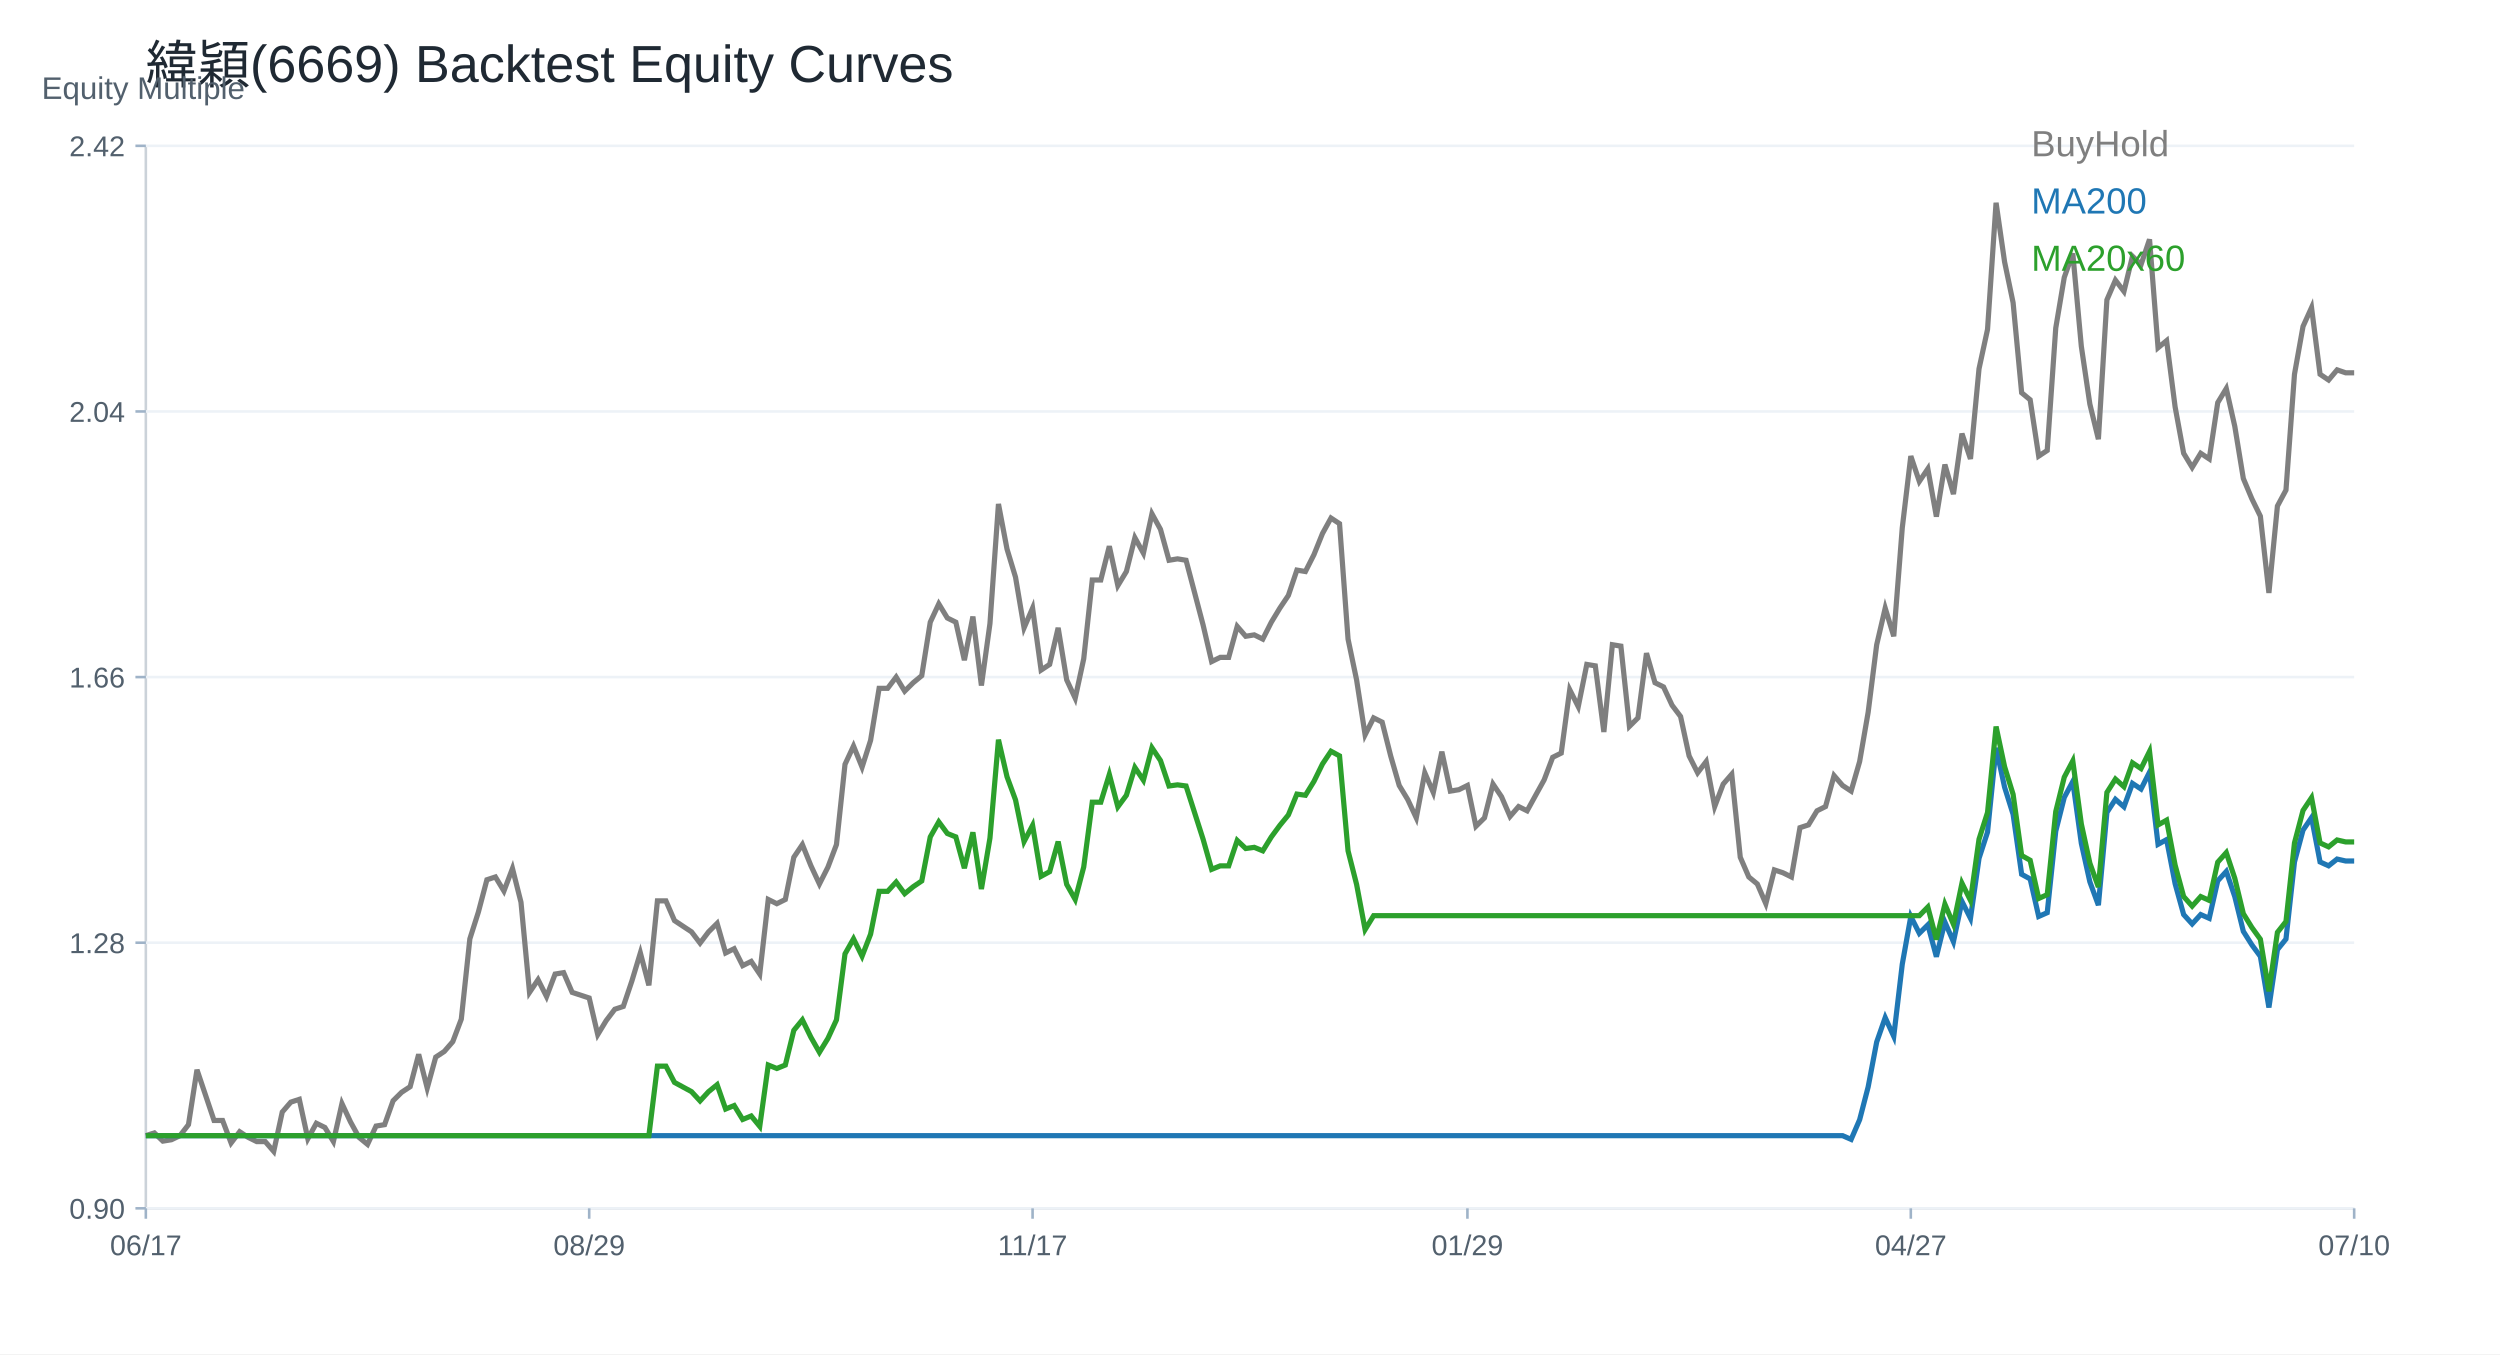
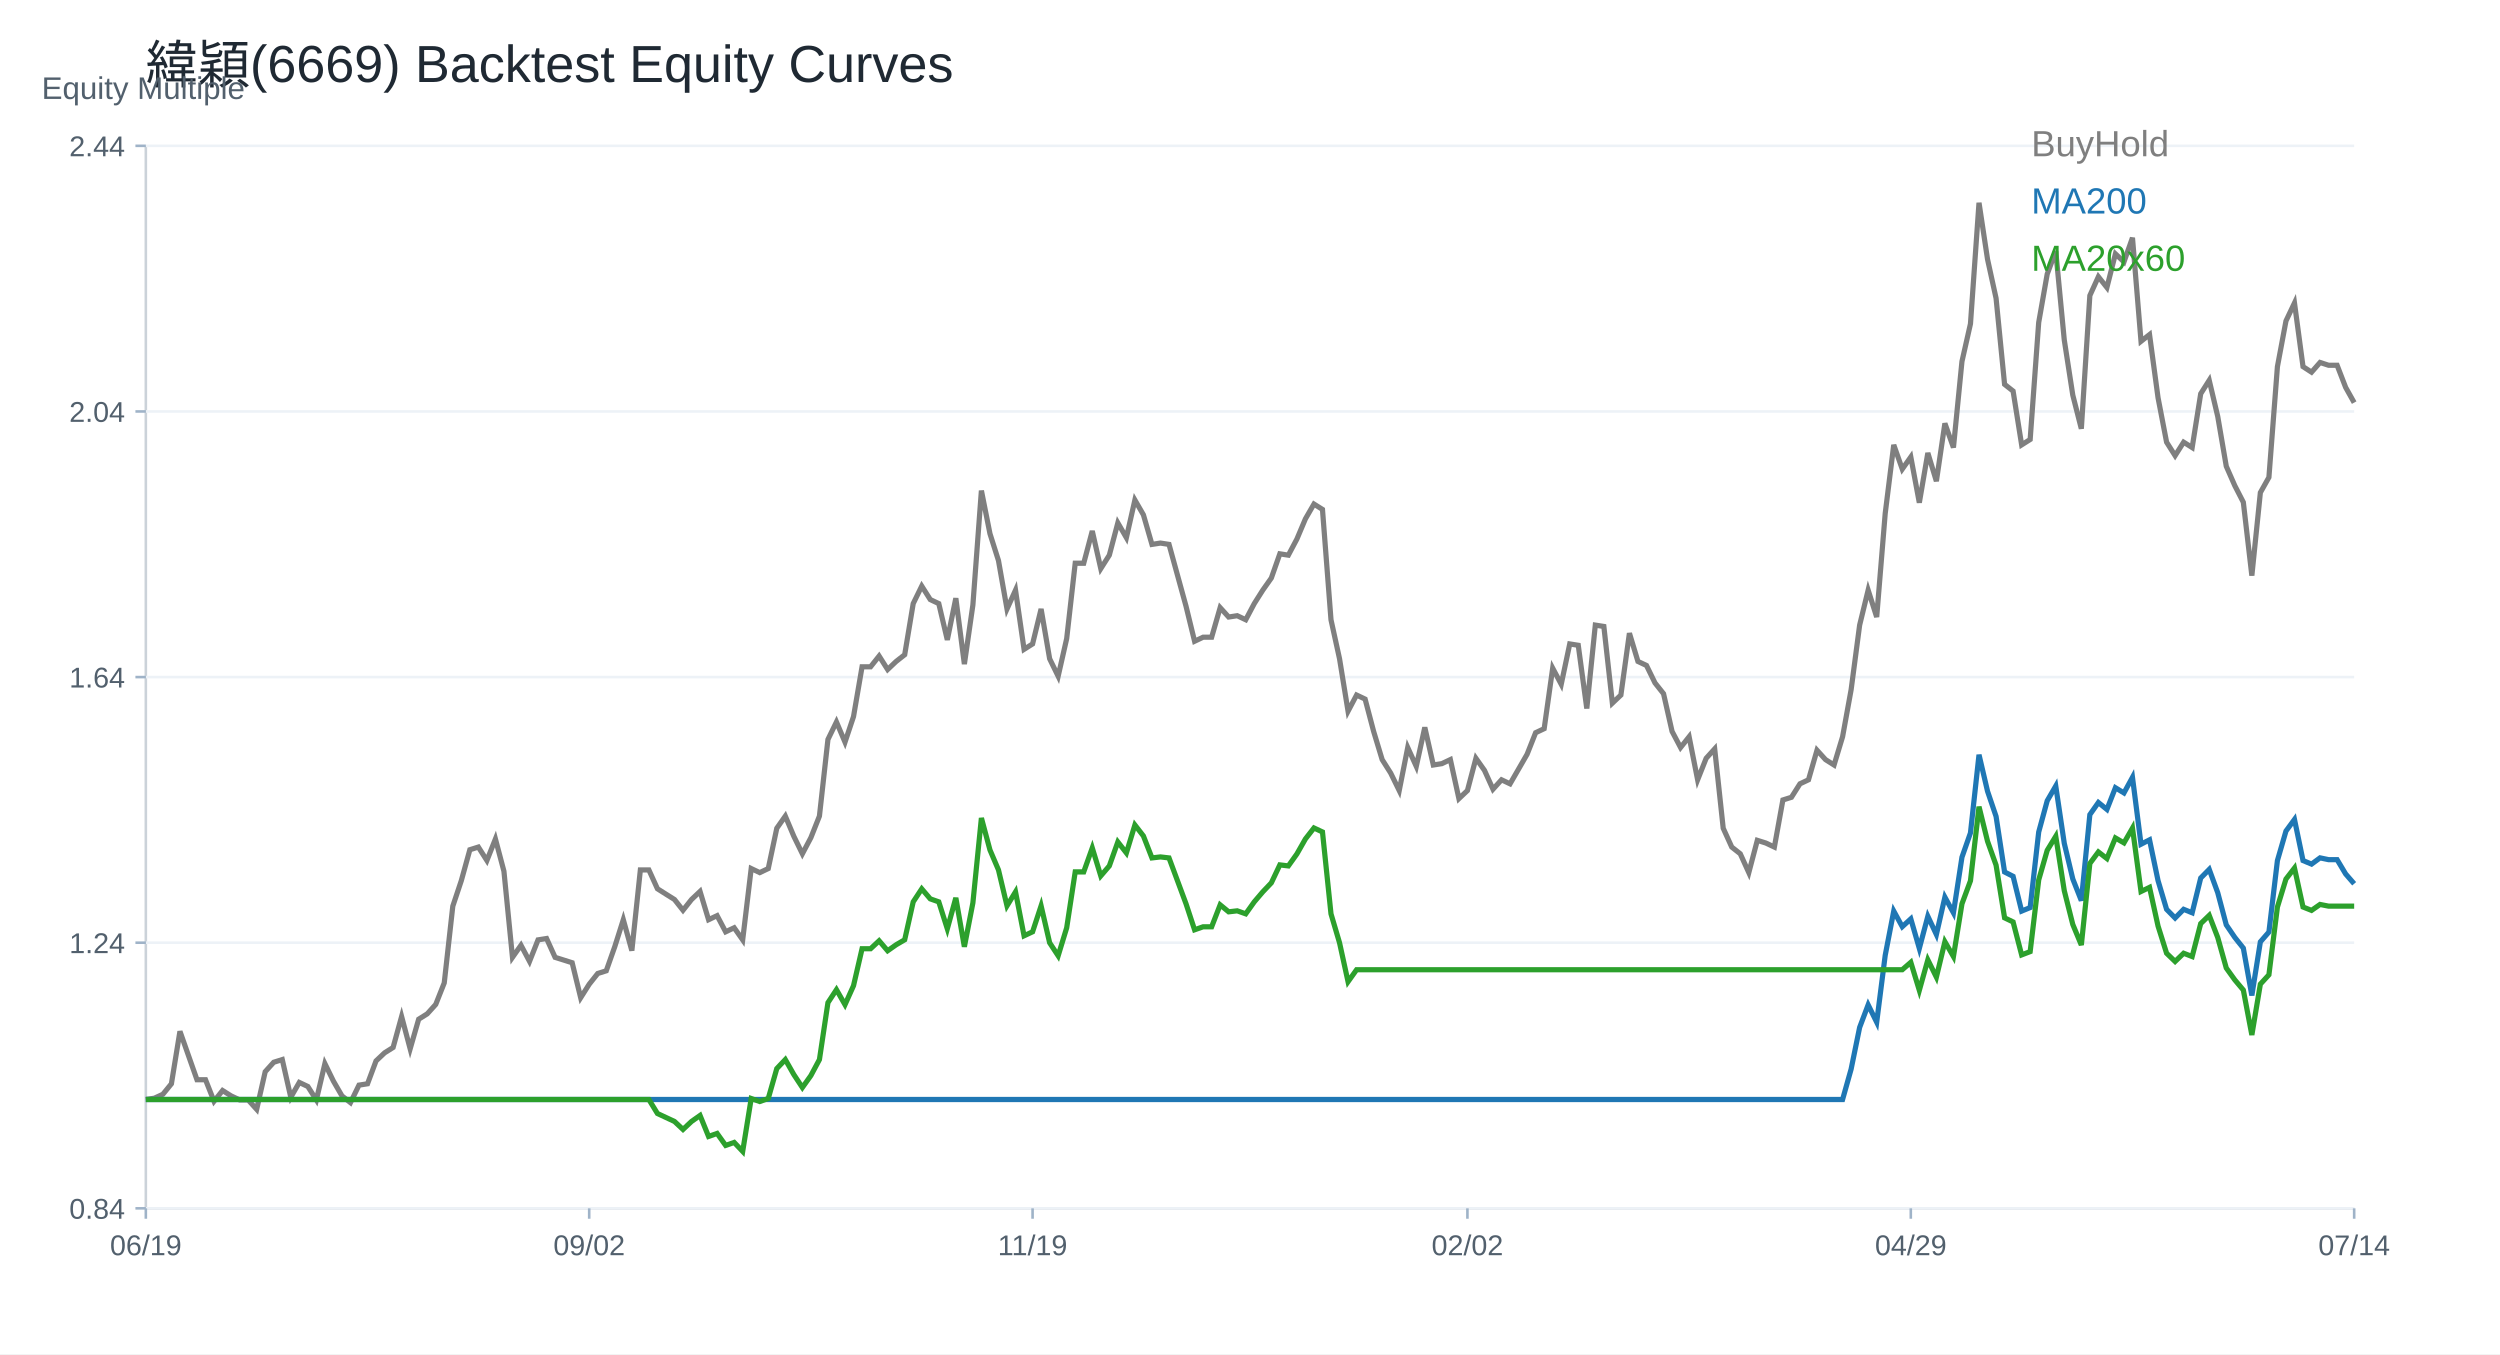
<svg xmlns="http://www.w3.org/2000/svg" width="960" height="520" viewBox="0 0 960 520">
  <rect width="100%" height="100%" fill="white" />
  <text x="56.00" y="32.00" font-size="20" font-family="Arial" fill="#1f2933" text-anchor="start">緯穎(6669) Backtest Equity Curves</text>
  <line x1="56" y1="464" x2="904" y2="464" stroke="#cbd2d9" />
  <line x1="56" y1="56" x2="56" y2="464" stroke="#cbd2d9" />
  <text x="16.00" y="38.00" font-size="12" font-family="Arial" fill="#52606d" text-anchor="start">Equity Multiple</text>
  <line x1="56" y1="464.00" x2="904" y2="464.00" stroke="#edf2f7" />
  <line x1="52" y1="464.00" x2="56" y2="464.00" stroke="#9fb3c8" />
-   <text x="48.00" y="468.00" font-size="11" font-family="Arial" fill="#52606d" text-anchor="end">0.90</text>
+   <text x="48.00" y="468.00" font-size="11" font-family="Arial" fill="#52606d" text-anchor="end">0.84</text>
  <line x1="56" y1="362.00" x2="904" y2="362.00" stroke="#edf2f7" />
  <line x1="52" y1="362.00" x2="56" y2="362.00" stroke="#9fb3c8" />
-   <text x="48.00" y="366.00" font-size="11" font-family="Arial" fill="#52606d" text-anchor="end">1.28</text>
+   <text x="48.00" y="366.00" font-size="11" font-family="Arial" fill="#52606d" text-anchor="end">1.24</text>
  <line x1="56" y1="260.00" x2="904" y2="260.00" stroke="#edf2f7" />
  <line x1="52" y1="260.00" x2="56" y2="260.00" stroke="#9fb3c8" />
-   <text x="48.00" y="264.00" font-size="11" font-family="Arial" fill="#52606d" text-anchor="end">1.66</text>
+   <text x="48.00" y="264.00" font-size="11" font-family="Arial" fill="#52606d" text-anchor="end">1.64</text>
  <line x1="56" y1="158.00" x2="904" y2="158.00" stroke="#edf2f7" />
  <line x1="52" y1="158.00" x2="56" y2="158.00" stroke="#9fb3c8" />
  <text x="48.00" y="162.00" font-size="11" font-family="Arial" fill="#52606d" text-anchor="end">2.04</text>
  <line x1="56" y1="56.00" x2="904" y2="56.00" stroke="#edf2f7" />
  <line x1="52" y1="56.00" x2="56" y2="56.00" stroke="#9fb3c8" />
-   <text x="48.00" y="60.00" font-size="11" font-family="Arial" fill="#52606d" text-anchor="end">2.42</text>
+   <text x="48.00" y="60.00" font-size="11" font-family="Arial" fill="#52606d" text-anchor="end">2.44</text>
  <line x1="56.00" y1="464" x2="56.00" y2="468" stroke="#9fb3c8" />
-   <text x="56.00" y="482.00" font-size="11" font-family="Arial" fill="#52606d" text-anchor="middle">06/17</text>
+   <text x="56.00" y="482.00" font-size="11" font-family="Arial" fill="#52606d" text-anchor="middle">06/19</text>
  <line x1="226.25" y1="464" x2="226.25" y2="468" stroke="#9fb3c8" />
-   <text x="226.25" y="482.00" font-size="11" font-family="Arial" fill="#52606d" text-anchor="middle">08/29</text>
+   <text x="226.25" y="482.00" font-size="11" font-family="Arial" fill="#52606d" text-anchor="middle">09/02</text>
  <line x1="396.51" y1="464" x2="396.51" y2="468" stroke="#9fb3c8" />
-   <text x="396.51" y="482.00" font-size="11" font-family="Arial" fill="#52606d" text-anchor="middle">11/17</text>
+   <text x="396.51" y="482.00" font-size="11" font-family="Arial" fill="#52606d" text-anchor="middle">11/19</text>
  <line x1="563.49" y1="464" x2="563.49" y2="468" stroke="#9fb3c8" />
-   <text x="563.49" y="482.00" font-size="11" font-family="Arial" fill="#52606d" text-anchor="middle">01/29</text>
+   <text x="563.49" y="482.00" font-size="11" font-family="Arial" fill="#52606d" text-anchor="middle">02/02</text>
  <line x1="733.75" y1="464" x2="733.75" y2="468" stroke="#9fb3c8" />
-   <text x="733.75" y="482.00" font-size="11" font-family="Arial" fill="#52606d" text-anchor="middle">04/27</text>
+   <text x="733.75" y="482.00" font-size="11" font-family="Arial" fill="#52606d" text-anchor="middle">04/29</text>
  <line x1="904.00" y1="464" x2="904.00" y2="468" stroke="#9fb3c8" />
-   <text x="904.00" y="482.00" font-size="11" font-family="Arial" fill="#52606d" text-anchor="middle">07/10</text>
-   <polyline fill="none" stroke="#7f7f7f" stroke-width="2" points="56.00,436.09 59.27,435.04 62.55,438.19 65.82,437.66 69.10,436.09 72.37,431.87 75.64,410.79 78.92,420.52 82.19,430.25 85.47,430.25 88.74,438.90 92.02,434.58 95.29,436.74 98.56,438.36 101.84,438.36 105.11,442.14 108.39,427.01 111.66,423.23 114.93,422.14 118.21,437.28 121.48,431.33 124.76,432.95 128.03,438.36 131.31,423.77 134.58,430.79 137.85,436.74 141.13,439.44 144.40,432.41 147.68,431.87 150.95,422.69 154.22,419.44 157.50,417.28 160.77,404.85 164.05,417.82 167.32,405.93 170.59,403.77 173.87,399.99 177.14,391.34 180.42,360.53 183.69,350.26 186.97,337.83 190.24,336.75 193.51,342.15 196.79,333.51 200.06,346.48 203.34,381.07 206.61,376.20 209.88,382.69 213.16,374.04 216.43,373.50 219.71,381.07 222.98,382.15 226.25,383.23 229.53,397.28 232.80,391.88 236.08,387.55 239.35,386.47 242.63,376.74 245.90,365.93 249.17,378.37 252.45,345.94 255.72,345.94 259.00,353.50 262.27,355.67 265.54,357.83 268.82,362.15 272.09,357.83 275.37,354.58 278.64,365.93 281.92,364.31 285.19,370.80 288.46,369.18 291.74,374.04 295.01,345.40 298.29,347.02 301.56,345.40 304.83,329.18 308.11,324.32 311.38,332.42 314.66,339.45 317.93,332.97 321.20,324.32 324.48,293.51 327.75,286.48 331.03,294.59 334.30,284.32 337.58,264.32 340.85,264.32 344.12,260.00 347.40,265.40 350.67,262.16 353.95,259.46 357.22,238.92 360.49,231.89 363.77,237.30 367.04,238.92 370.32,253.51 373.59,236.76 376.86,263.24 380.14,239.46 383.41,193.52 386.69,210.82 389.96,221.63 393.24,241.08 396.51,233.52 399.78,257.30 403.06,255.14 406.33,241.08 409.61,261.08 412.88,268.11 416.15,252.97 419.43,222.71 422.70,222.71 425.98,209.74 429.25,224.87 432.53,219.46 435.80,206.49 439.07,212.44 442.35,197.30 445.62,203.25 448.90,215.14 452.17,214.60 455.44,215.14 458.72,227.57 461.99,240.00 465.27,254.05 468.54,252.43 471.81,252.43 475.09,240.54 478.36,244.33 481.64,243.79 484.91,245.41 488.19,238.92 491.46,233.52 494.73,228.65 498.01,218.92 501.28,219.46 504.56,212.98 507.83,204.87 511.10,198.93 514.38,201.09 517.65,245.41 520.93,261.08 524.20,282.16 527.47,275.67 530.75,277.30 534.02,290.27 537.30,301.62 540.57,307.02 543.85,314.05 547.12,296.75 550.39,304.32 553.67,288.65 556.94,303.78 560.22,303.24 563.49,301.62 566.76,317.29 570.04,314.05 573.31,301.08 576.59,305.94 579.86,313.51 583.14,309.72 586.41,311.35 589.68,305.40 592.96,299.46 596.23,290.81 599.51,289.19 602.78,264.86 606.05,271.35 609.33,255.14 612.60,255.68 615.88,281.08 619.15,247.57 622.42,248.11 625.70,278.92 628.97,275.67 632.25,250.81 635.52,262.16 638.80,263.78 642.07,270.81 645.34,275.13 648.62,290.27 651.89,296.75 655.17,292.43 658.44,309.72 661.71,301.08 664.99,297.29 668.26,329.18 671.54,336.75 674.81,339.45 678.08,347.02 681.36,334.05 684.63,335.13 687.91,336.75 691.18,317.83 694.46,316.75 697.73,311.35 701.00,309.72 704.28,297.83 707.55,301.62 710.83,303.78 714.10,292.43 717.37,273.51 720.65,247.57 723.92,233.52 727.20,244.33 730.47,202.71 733.75,175.14 737.02,184.87 740.29,180.01 743.57,198.38 746.84,178.39 750.12,189.74 753.39,166.50 756.66,176.23 759.94,141.63 763.21,126.50 766.49,77.86 769.76,100.56 773.03,116.23 776.31,150.82 779.58,153.52 782.86,175.14 786.13,172.98 789.41,125.96 792.68,106.50 795.95,97.31 799.23,132.99 802.50,155.15 805.78,168.66 809.05,115.15 812.32,107.58 815.60,111.91 818.87,98.40 822.15,101.64 825.42,91.91 828.69,133.53 831.97,130.82 835.24,156.23 838.52,174.06 841.79,179.47 845.07,174.06 848.34,176.23 851.61,154.61 854.89,149.20 858.16,163.73 861.44,183.75 864.71,191.53 867.98,198.21 871.26,227.68 874.53,194.32 877.81,188.20 881.08,143.71 884.36,125.35 887.63,118.12 890.90,143.71 894.18,145.93 897.45,142.04 900.73,143.15 904.00,143.15" />
+   <text x="904.00" y="482.00" font-size="11" font-family="Arial" fill="#52606d" text-anchor="middle">07/14</text>
+   <polyline fill="none" stroke="#7f7f7f" stroke-width="2" points="56.00,422.21 59.27,421.71 62.55,420.20 65.82,416.17 69.10,396.03 72.37,405.33 75.64,414.62 78.92,414.62 82.19,422.89 85.47,418.76 88.74,420.82 92.02,422.37 95.29,422.37 98.56,425.99 101.84,411.53 105.11,407.91 108.39,406.88 111.66,421.34 114.93,415.66 118.21,417.21 121.48,422.37 124.76,408.43 128.03,415.14 131.31,420.82 134.58,423.41 137.85,416.69 141.13,416.17 144.40,407.39 147.68,404.29 150.95,402.23 154.22,390.35 157.50,402.74 160.77,391.38 164.05,389.32 167.32,385.70 170.59,377.44 173.87,347.99 177.14,338.18 180.42,326.30 183.69,325.27 186.97,330.43 190.24,322.17 193.51,334.56 196.79,367.62 200.06,362.97 203.34,369.17 206.61,360.91 209.88,360.39 213.16,367.62 216.43,368.65 219.71,369.69 222.98,383.12 226.25,377.95 229.53,373.82 232.80,372.79 236.08,363.49 239.35,353.16 242.63,365.04 245.90,334.05 249.17,334.05 252.45,341.28 255.72,343.35 259.00,345.41 262.27,349.54 265.54,345.41 268.82,342.31 272.09,353.16 275.37,351.61 278.64,357.81 281.92,356.26 285.19,360.91 288.46,333.53 291.74,335.08 295.01,333.53 298.29,318.04 301.56,313.39 304.83,321.14 308.11,327.85 311.38,321.65 314.66,313.39 317.93,283.95 321.20,277.23 324.48,284.98 327.75,275.17 331.03,256.05 334.30,256.05 337.58,251.92 340.85,257.09 344.12,253.99 347.40,251.41 350.67,231.78 353.95,225.06 357.22,230.23 360.49,231.78 363.77,245.72 367.04,229.71 370.32,255.02 373.59,232.29 376.86,188.39 380.14,204.92 383.41,215.25 386.69,233.84 389.96,226.61 393.24,249.34 396.51,247.27 399.78,233.84 403.06,252.96 406.33,259.67 409.61,245.21 412.88,216.28 416.15,216.28 419.43,203.89 422.70,218.35 425.98,213.18 429.25,200.79 432.53,206.47 435.80,192.01 439.07,197.69 442.35,209.05 445.62,208.54 448.90,209.05 452.17,220.93 455.44,232.81 458.72,246.24 461.99,244.69 465.27,244.69 468.54,233.33 471.81,236.94 475.09,236.43 478.36,237.98 481.64,231.78 484.91,226.61 488.19,221.96 491.46,212.67 494.73,213.18 498.01,206.99 501.28,199.24 504.56,193.56 507.83,195.62 511.10,237.98 514.38,252.96 517.65,273.10 520.93,266.90 524.20,268.45 527.47,280.85 530.75,291.69 534.02,296.86 537.30,303.57 540.57,287.05 543.85,294.28 547.12,279.30 550.39,293.76 553.67,293.24 556.94,291.69 560.22,306.67 563.49,303.57 566.76,291.18 570.04,295.83 573.31,303.06 576.59,299.44 579.86,300.99 583.14,295.31 586.41,289.63 589.68,281.36 592.96,279.81 596.23,256.57 599.51,262.77 602.78,247.27 606.05,247.79 609.33,272.07 612.60,240.04 615.88,240.56 619.15,270.00 622.42,266.90 625.70,243.14 628.97,253.99 632.25,255.54 635.52,262.25 638.80,266.38 642.07,280.85 645.34,287.05 648.62,282.91 651.89,299.44 655.17,291.18 658.44,287.56 661.71,318.04 664.99,325.27 668.26,327.85 671.54,335.08 674.81,322.69 678.08,323.72 681.36,325.27 684.63,307.19 687.91,306.16 691.18,300.99 694.46,299.44 697.73,288.08 701.00,291.69 704.28,293.76 707.55,282.91 710.83,264.84 714.10,240.04 717.37,226.61 720.65,236.94 723.92,197.17 727.20,170.83 730.47,180.13 733.75,175.48 737.02,193.04 740.29,173.93 743.57,184.78 746.84,162.57 750.12,171.86 753.39,138.81 756.66,124.34 759.94,77.86 763.21,99.55 766.49,114.53 769.76,147.59 773.03,150.17 776.31,170.83 779.58,168.76 782.86,123.83 786.13,105.23 789.41,96.45 792.68,130.54 795.95,151.72 799.23,164.63 802.50,113.50 805.78,106.27 809.05,110.40 812.32,97.48 815.60,100.58 818.87,91.29 822.15,131.06 825.42,128.48 828.69,152.75 831.97,169.80 835.24,174.96 838.52,169.80 841.79,171.86 845.07,151.20 848.34,146.04 851.61,159.92 854.89,179.05 858.16,186.49 861.44,192.87 864.71,221.04 867.98,189.15 871.26,183.30 874.53,140.79 877.81,123.25 881.08,116.34 884.36,140.79 887.63,142.91 890.90,139.19 894.18,140.26 897.45,140.26 900.73,148.76 904.00,154.61" />
  <text x="780.00" y="60.00" font-size="14" font-family="Arial" fill="#7f7f7f" text-anchor="start">BuyHold</text>
-   <polyline fill="none" stroke="#1f77b4" stroke-width="2" points="56.00,436.09 59.27,436.09 62.55,436.09 65.82,436.09 69.10,436.09 72.37,436.09 75.64,436.09 78.92,436.09 82.19,436.09 85.47,436.09 88.74,436.09 92.02,436.09 95.29,436.09 98.56,436.09 101.84,436.09 105.11,436.09 108.39,436.09 111.66,436.09 114.93,436.09 118.21,436.09 121.48,436.09 124.76,436.09 128.03,436.09 131.31,436.09 134.58,436.09 137.85,436.09 141.13,436.09 144.40,436.09 147.68,436.09 150.95,436.09 154.22,436.09 157.50,436.09 160.77,436.09 164.05,436.09 167.32,436.09 170.59,436.09 173.87,436.09 177.14,436.09 180.42,436.09 183.69,436.09 186.97,436.09 190.24,436.09 193.51,436.09 196.79,436.09 200.06,436.09 203.34,436.09 206.61,436.09 209.88,436.09 213.16,436.09 216.43,436.09 219.71,436.09 222.98,436.09 226.25,436.09 229.53,436.09 232.80,436.09 236.08,436.09 239.35,436.09 242.63,436.09 245.90,436.09 249.17,436.09 252.45,436.09 255.72,436.09 259.00,436.09 262.27,436.09 265.54,436.09 268.82,436.09 272.09,436.09 275.37,436.09 278.64,436.09 281.92,436.09 285.19,436.09 288.46,436.09 291.74,436.09 295.01,436.09 298.29,436.09 301.56,436.09 304.83,436.09 308.11,436.09 311.38,436.09 314.66,436.09 317.93,436.09 321.20,436.09 324.48,436.09 327.75,436.09 331.03,436.09 334.30,436.09 337.58,436.09 340.85,436.09 344.12,436.09 347.40,436.09 350.67,436.09 353.95,436.09 357.22,436.09 360.49,436.09 363.77,436.09 367.04,436.09 370.32,436.09 373.59,436.09 376.86,436.09 380.14,436.09 383.41,436.09 386.69,436.09 389.96,436.09 393.24,436.09 396.51,436.09 399.78,436.09 403.06,436.09 406.33,436.09 409.61,436.09 412.88,436.09 416.15,436.09 419.43,436.09 422.70,436.09 425.98,436.09 429.25,436.09 432.53,436.09 435.80,436.09 439.07,436.09 442.35,436.09 445.62,436.09 448.90,436.09 452.17,436.09 455.44,436.09 458.72,436.09 461.99,436.09 465.27,436.09 468.54,436.09 471.81,436.09 475.09,436.09 478.36,436.09 481.64,436.09 484.91,436.09 488.19,436.09 491.46,436.09 494.73,436.09 498.01,436.09 501.28,436.09 504.56,436.09 507.83,436.09 511.10,436.09 514.38,436.09 517.65,436.09 520.93,436.09 524.20,436.09 527.47,436.09 530.75,436.09 534.02,436.09 537.30,436.09 540.57,436.09 543.85,436.09 547.12,436.09 550.39,436.09 553.67,436.09 556.94,436.09 560.22,436.09 563.49,436.09 566.76,436.09 570.04,436.09 573.31,436.09 576.59,436.09 579.86,436.09 583.14,436.09 586.41,436.09 589.68,436.09 592.96,436.09 596.23,436.09 599.51,436.09 602.78,436.09 606.05,436.09 609.33,436.09 612.60,436.09 615.88,436.09 619.15,436.09 622.42,436.09 625.70,436.09 628.97,436.09 632.25,436.09 635.52,436.09 638.80,436.09 642.07,436.09 645.34,436.09 648.62,436.09 651.89,436.09 655.17,436.09 658.44,436.09 661.71,436.09 664.99,436.09 668.26,436.09 671.54,436.09 674.81,436.09 678.08,436.09 681.36,436.09 684.63,436.09 687.91,436.09 691.18,436.09 694.46,436.09 697.73,436.09 701.00,436.09 704.28,436.09 707.55,436.09 710.83,437.53 714.10,429.97 717.37,417.38 720.65,400.12 723.92,390.76 727.20,397.96 730.47,370.26 733.75,351.91 737.02,358.39 740.29,355.15 743.57,367.38 746.84,354.07 750.12,361.62 753.39,346.15 756.66,352.63 759.94,329.61 763.21,319.53 766.49,287.16 769.76,302.27 773.03,312.70 776.31,335.72 779.58,337.52 782.86,351.91 786.13,350.47 789.41,319.17 792.68,306.22 795.95,300.11 799.23,323.85 802.50,338.60 805.78,347.59 809.05,311.98 812.32,306.94 815.60,309.82 818.87,300.83 822.15,302.99 825.42,296.51 828.69,324.21 831.97,322.41 835.24,339.32 838.52,351.19 841.79,354.79 845.07,351.19 848.34,352.63 851.61,338.24 854.89,334.64 858.16,344.31 861.44,357.64 864.71,362.82 867.98,367.26 871.26,386.88 874.53,364.67 877.81,360.60 881.08,330.99 884.36,318.77 887.63,313.96 890.90,330.99 894.18,332.47 897.45,329.88 900.73,330.62 904.00,330.62" />
+   <polyline fill="none" stroke="#1f77b4" stroke-width="2" points="56.00,422.21 59.27,422.21 62.55,422.21 65.82,422.21 69.10,422.21 72.37,422.21 75.64,422.21 78.92,422.21 82.19,422.21 85.47,422.21 88.74,422.21 92.02,422.21 95.29,422.21 98.56,422.21 101.84,422.21 105.11,422.21 108.39,422.21 111.66,422.21 114.93,422.21 118.21,422.21 121.48,422.21 124.76,422.21 128.03,422.21 131.31,422.21 134.58,422.21 137.85,422.21 141.13,422.21 144.40,422.21 147.68,422.21 150.95,422.21 154.22,422.21 157.50,422.21 160.77,422.21 164.05,422.21 167.32,422.21 170.59,422.21 173.87,422.21 177.14,422.21 180.42,422.21 183.69,422.21 186.97,422.21 190.24,422.21 193.51,422.21 196.79,422.21 200.06,422.21 203.34,422.21 206.61,422.21 209.88,422.21 213.16,422.21 216.43,422.21 219.71,422.21 222.98,422.21 226.25,422.21 229.53,422.21 232.80,422.21 236.08,422.21 239.35,422.21 242.63,422.21 245.90,422.21 249.17,422.21 252.45,422.21 255.72,422.21 259.00,422.21 262.27,422.21 265.54,422.21 268.82,422.21 272.09,422.21 275.37,422.21 278.64,422.21 281.92,422.21 285.19,422.21 288.46,422.21 291.74,422.21 295.01,422.21 298.29,422.21 301.56,422.21 304.83,422.21 308.11,422.21 311.38,422.21 314.66,422.21 317.93,422.21 321.20,422.21 324.48,422.21 327.75,422.21 331.03,422.21 334.30,422.21 337.58,422.21 340.85,422.21 344.12,422.21 347.40,422.21 350.67,422.21 353.95,422.21 357.22,422.21 360.49,422.21 363.77,422.21 367.04,422.21 370.32,422.21 373.59,422.21 376.86,422.21 380.14,422.21 383.41,422.21 386.69,422.21 389.96,422.21 393.24,422.21 396.51,422.21 399.78,422.21 403.06,422.21 406.33,422.21 409.61,422.21 412.88,422.21 416.15,422.21 419.43,422.21 422.70,422.21 425.98,422.21 429.25,422.21 432.53,422.21 435.80,422.21 439.07,422.21 442.35,422.21 445.62,422.21 448.90,422.21 452.17,422.21 455.44,422.21 458.72,422.21 461.99,422.21 465.27,422.21 468.54,422.21 471.81,422.21 475.09,422.21 478.36,422.21 481.64,422.21 484.91,422.21 488.19,422.21 491.46,422.21 494.73,422.21 498.01,422.21 501.28,422.21 504.56,422.21 507.83,422.21 511.10,422.21 514.38,422.21 517.65,422.21 520.93,422.21 524.20,422.21 527.47,422.21 530.75,422.21 534.02,422.21 537.30,422.21 540.57,422.21 543.85,422.21 547.12,422.21 550.39,422.21 553.67,422.21 556.94,422.21 560.22,422.21 563.49,422.21 566.76,422.21 570.04,422.21 573.31,422.21 576.59,422.21 579.86,422.21 583.14,422.21 586.41,422.21 589.68,422.21 592.96,422.21 596.23,422.21 599.51,422.21 602.78,422.21 606.05,422.21 609.33,422.21 612.60,422.21 615.88,422.21 619.15,422.21 622.42,422.21 625.70,422.21 628.97,422.21 632.25,422.21 635.52,422.21 638.80,422.21 642.07,422.21 645.34,422.21 648.62,422.21 651.89,422.21 655.17,422.21 658.44,422.21 661.71,422.21 664.99,422.21 668.26,422.21 671.54,422.21 674.81,422.21 678.08,422.21 681.36,422.21 684.63,422.21 687.91,422.21 691.18,422.21 694.46,422.21 697.73,422.21 701.00,422.21 704.28,422.21 707.55,422.21 710.83,410.54 714.10,394.53 717.37,385.86 720.65,392.53 723.92,366.85 727.20,349.85 730.47,355.85 733.75,352.85 737.02,364.19 740.29,351.85 743.57,358.85 746.84,344.51 750.12,350.51 753.39,329.17 756.66,319.83 759.94,289.82 763.21,303.83 766.49,313.50 769.76,334.84 773.03,336.51 776.31,349.85 779.58,348.51 782.86,319.50 786.13,307.49 789.41,301.83 792.68,323.83 795.95,337.51 799.23,345.84 802.50,312.83 805.78,308.16 809.05,310.83 812.32,302.49 815.60,304.49 818.87,298.49 822.15,324.17 825.42,322.50 828.69,338.17 831.97,349.18 835.24,352.51 838.52,349.18 841.79,350.51 845.07,337.17 848.34,333.84 851.61,342.80 854.89,355.15 858.16,359.96 861.44,364.08 864.71,382.26 867.98,361.67 871.26,357.90 874.53,330.45 877.81,319.13 881.08,314.67 884.36,330.45 887.63,331.82 890.90,329.42 894.18,330.11 897.45,330.11 900.73,335.60 904.00,339.37" />
  <text x="780.00" y="82.00" font-size="14" font-family="Arial" fill="#1f77b4" text-anchor="start">MA200</text>
-   <polyline fill="none" stroke="#2ca02c" stroke-width="2" points="56.00,436.09 59.27,436.09 62.55,436.09 65.82,436.09 69.10,436.09 72.37,436.09 75.64,436.09 78.92,436.09 82.19,436.09 85.47,436.09 88.74,436.09 92.02,436.09 95.29,436.09 98.56,436.09 101.84,436.09 105.11,436.09 108.39,436.09 111.66,436.09 114.93,436.09 118.21,436.09 121.48,436.09 124.76,436.09 128.03,436.09 131.31,436.09 134.58,436.09 137.85,436.09 141.13,436.09 144.40,436.09 147.68,436.09 150.95,436.09 154.22,436.09 157.50,436.09 160.77,436.09 164.05,436.09 167.32,436.09 170.59,436.09 173.87,436.09 177.14,436.09 180.42,436.09 183.69,436.09 186.97,436.09 190.24,436.09 193.51,436.09 196.79,436.09 200.06,436.09 203.34,436.09 206.61,436.09 209.88,436.09 213.16,436.09 216.43,436.09 219.71,436.09 222.98,436.09 226.25,436.09 229.53,436.09 232.80,436.09 236.08,436.09 239.35,436.09 242.63,436.09 245.90,436.09 249.17,436.09 252.45,409.41 255.72,409.41 259.00,415.64 262.27,417.42 265.54,419.19 268.82,422.75 272.09,419.19 275.37,416.53 278.64,425.86 281.92,424.53 285.19,429.87 288.46,428.53 291.74,432.53 295.01,408.97 298.29,410.30 301.56,408.97 304.83,395.63 308.11,391.63 311.38,398.30 314.66,404.08 317.93,398.74 321.20,391.63 324.48,366.29 327.75,360.51 331.03,367.18 334.30,358.73 337.58,342.28 340.85,342.28 344.12,338.72 347.40,343.17 350.67,340.50 353.95,338.28 357.22,321.38 360.49,315.60 363.77,320.05 367.04,321.38 370.32,333.39 373.59,319.61 376.86,341.39 380.14,321.83 383.41,284.04 386.69,298.26 389.96,307.16 393.24,323.16 396.51,316.94 399.78,336.50 403.06,334.72 406.33,323.16 409.61,339.61 412.88,345.39 416.15,332.94 419.43,308.05 422.70,308.05 425.98,297.38 429.25,309.82 432.53,305.38 435.80,294.71 439.07,299.60 442.35,287.15 445.62,292.04 448.90,301.82 452.17,301.38 455.44,301.82 458.72,312.05 461.99,322.27 465.27,333.83 468.54,332.50 471.81,332.50 475.09,322.72 478.36,325.83 481.64,325.38 484.91,326.72 488.19,321.38 491.46,316.94 494.73,312.94 498.01,304.93 501.28,305.38 504.56,300.04 507.83,293.37 511.10,288.48 514.38,290.26 517.65,326.72 520.93,339.61 524.20,356.95 527.47,351.62 530.75,351.62 534.02,351.62 537.30,351.62 540.57,351.62 543.85,351.62 547.12,351.62 550.39,351.62 553.67,351.62 556.94,351.62 560.22,351.62 563.49,351.62 566.76,351.62 570.04,351.62 573.31,351.62 576.59,351.62 579.86,351.62 583.14,351.62 586.41,351.62 589.68,351.62 592.96,351.62 596.23,351.62 599.51,351.62 602.78,351.62 606.05,351.62 609.33,351.62 612.60,351.62 615.88,351.62 619.15,351.62 622.42,351.62 625.70,351.62 628.97,351.62 632.25,351.62 635.52,351.62 638.80,351.62 642.07,351.62 645.34,351.62 648.62,351.62 651.89,351.62 655.17,351.62 658.44,351.62 661.71,351.62 664.99,351.62 668.26,351.62 671.54,351.62 674.81,351.62 678.08,351.62 681.36,351.62 684.63,351.62 687.91,351.62 691.18,351.62 694.46,351.62 697.73,351.62 701.00,351.62 704.28,351.62 707.55,351.62 710.83,351.62 714.10,351.62 717.37,351.62 720.65,351.62 723.92,351.62 727.20,351.62 730.47,351.62 733.75,351.62 737.02,351.62 740.29,348.31 743.57,360.79 746.84,347.21 750.12,354.92 753.39,339.15 756.66,345.75 759.94,322.27 763.21,312.00 766.49,278.99 769.76,294.40 773.03,305.03 776.31,328.51 779.58,330.34 782.86,345.01 786.13,343.55 789.41,311.64 792.68,298.43 795.95,292.20 799.23,316.40 802.50,331.44 805.78,340.61 809.05,304.30 812.32,299.16 815.60,302.10 818.87,292.93 822.15,295.13 825.42,288.53 828.69,316.77 831.97,314.94 835.24,332.18 838.52,344.28 841.79,347.95 845.07,344.28 848.34,345.75 851.61,331.08 854.89,327.41 858.16,337.27 861.44,350.85 864.71,356.14 867.98,360.67 871.26,380.67 874.53,358.02 877.81,353.87 881.08,323.68 884.36,311.22 887.63,306.32 890.90,323.68 894.18,325.19 897.45,322.55 900.73,323.30 904.00,323.30" />
+   <polyline fill="none" stroke="#2ca02c" stroke-width="2" points="56.00,422.21 59.27,422.21 62.55,422.21 65.82,422.21 69.10,422.21 72.37,422.21 75.64,422.21 78.92,422.21 82.19,422.21 85.47,422.21 88.74,422.21 92.02,422.21 95.29,422.21 98.56,422.21 101.84,422.21 105.11,422.21 108.39,422.21 111.66,422.21 114.93,422.21 118.21,422.21 121.48,422.21 124.76,422.21 128.03,422.21 131.31,422.21 134.58,422.21 137.85,422.21 141.13,422.21 144.40,422.21 147.68,422.21 150.95,422.21 154.22,422.21 157.50,422.21 160.77,422.21 164.05,422.21 167.32,422.21 170.59,422.21 173.87,422.21 177.14,422.21 180.42,422.21 183.69,422.21 186.97,422.21 190.24,422.21 193.51,422.21 196.79,422.21 200.06,422.21 203.34,422.21 206.61,422.21 209.88,422.21 213.16,422.21 216.43,422.21 219.71,422.21 222.98,422.21 226.25,422.21 229.53,422.21 232.80,422.21 236.08,422.21 239.35,422.21 242.63,422.21 245.90,422.21 249.17,422.21 252.45,427.58 255.72,429.11 259.00,430.64 262.27,433.71 265.54,430.64 268.82,428.34 272.09,436.39 275.37,435.24 278.64,439.84 281.92,438.69 285.19,442.14 288.46,421.83 291.74,422.98 295.01,421.83 298.29,410.33 301.56,406.88 304.83,412.63 308.11,417.61 311.38,413.01 314.66,406.88 317.93,385.02 321.20,380.04 324.48,385.79 327.75,378.51 331.03,364.32 334.30,364.32 337.58,361.26 340.85,365.09 344.12,362.79 347.40,360.87 350.67,346.31 353.95,341.32 357.22,345.16 360.49,346.31 363.77,356.66 367.04,344.77 370.32,363.56 373.59,346.69 376.86,314.11 380.14,326.37 383.41,334.04 386.69,347.84 389.96,342.47 393.24,359.34 396.51,357.81 399.78,347.84 403.06,362.02 406.33,367.01 409.61,356.27 412.88,334.81 416.15,334.81 419.43,325.61 422.70,336.34 425.98,332.51 429.25,323.31 432.53,327.52 435.80,316.79 439.07,321.01 442.35,329.44 445.62,329.06 448.90,329.44 452.17,338.26 455.44,347.07 458.72,357.04 461.99,355.89 465.27,355.89 468.54,347.46 471.81,350.14 475.09,349.76 478.36,350.91 481.64,346.31 484.91,342.47 488.19,339.02 491.46,332.12 494.73,332.51 498.01,327.91 501.28,322.16 504.56,317.94 507.83,319.47 511.10,350.91 514.38,362.02 517.65,376.97 520.93,372.37 524.20,372.37 527.47,372.37 530.75,372.37 534.02,372.37 537.30,372.37 540.57,372.37 543.85,372.37 547.12,372.37 550.39,372.37 553.67,372.37 556.94,372.37 560.22,372.37 563.49,372.37 566.76,372.37 570.04,372.37 573.31,372.37 576.59,372.37 579.86,372.37 583.14,372.37 586.41,372.37 589.68,372.37 592.96,372.37 596.23,372.37 599.51,372.37 602.78,372.37 606.05,372.37 609.33,372.37 612.60,372.37 615.88,372.37 619.15,372.37 622.42,372.37 625.70,372.37 628.97,372.37 632.25,372.37 635.52,372.37 638.80,372.37 642.07,372.37 645.34,372.37 648.62,372.37 651.89,372.37 655.17,372.37 658.44,372.37 661.71,372.37 664.99,372.37 668.26,372.37 671.54,372.37 674.81,372.37 678.08,372.37 681.36,372.37 684.63,372.37 687.91,372.37 691.18,372.37 694.46,372.37 697.73,372.37 701.00,372.37 704.28,372.37 707.55,372.37 710.83,372.37 714.10,372.37 717.37,372.37 720.65,372.37 723.92,372.37 727.20,372.37 730.47,372.37 733.75,369.53 737.02,380.28 740.29,368.58 743.57,375.22 746.84,361.62 750.12,367.31 753.39,347.07 756.66,338.22 759.94,309.76 763.21,323.04 766.49,332.21 769.76,352.45 773.03,354.03 776.31,366.68 779.58,365.42 782.86,337.90 786.13,326.52 789.41,321.14 792.68,342.01 795.95,354.98 799.23,362.89 802.50,331.58 805.78,327.15 809.05,329.68 812.32,321.77 815.60,323.67 818.87,317.98 822.15,342.33 825.42,340.75 828.69,355.61 831.97,366.05 835.24,369.21 838.52,366.05 841.79,367.31 845.07,354.66 848.34,351.50 851.61,360.00 854.89,371.72 858.16,376.27 861.44,380.18 864.71,397.43 867.98,377.90 871.26,374.32 874.53,348.29 877.81,337.55 881.08,333.32 884.36,348.29 887.63,349.59 890.90,347.31 894.18,347.96 897.45,347.96 900.73,347.96 904.00,347.96" />
  <text x="780.00" y="104.00" font-size="14" font-family="Arial" fill="#2ca02c" text-anchor="start">MA20x60</text>
</svg>
